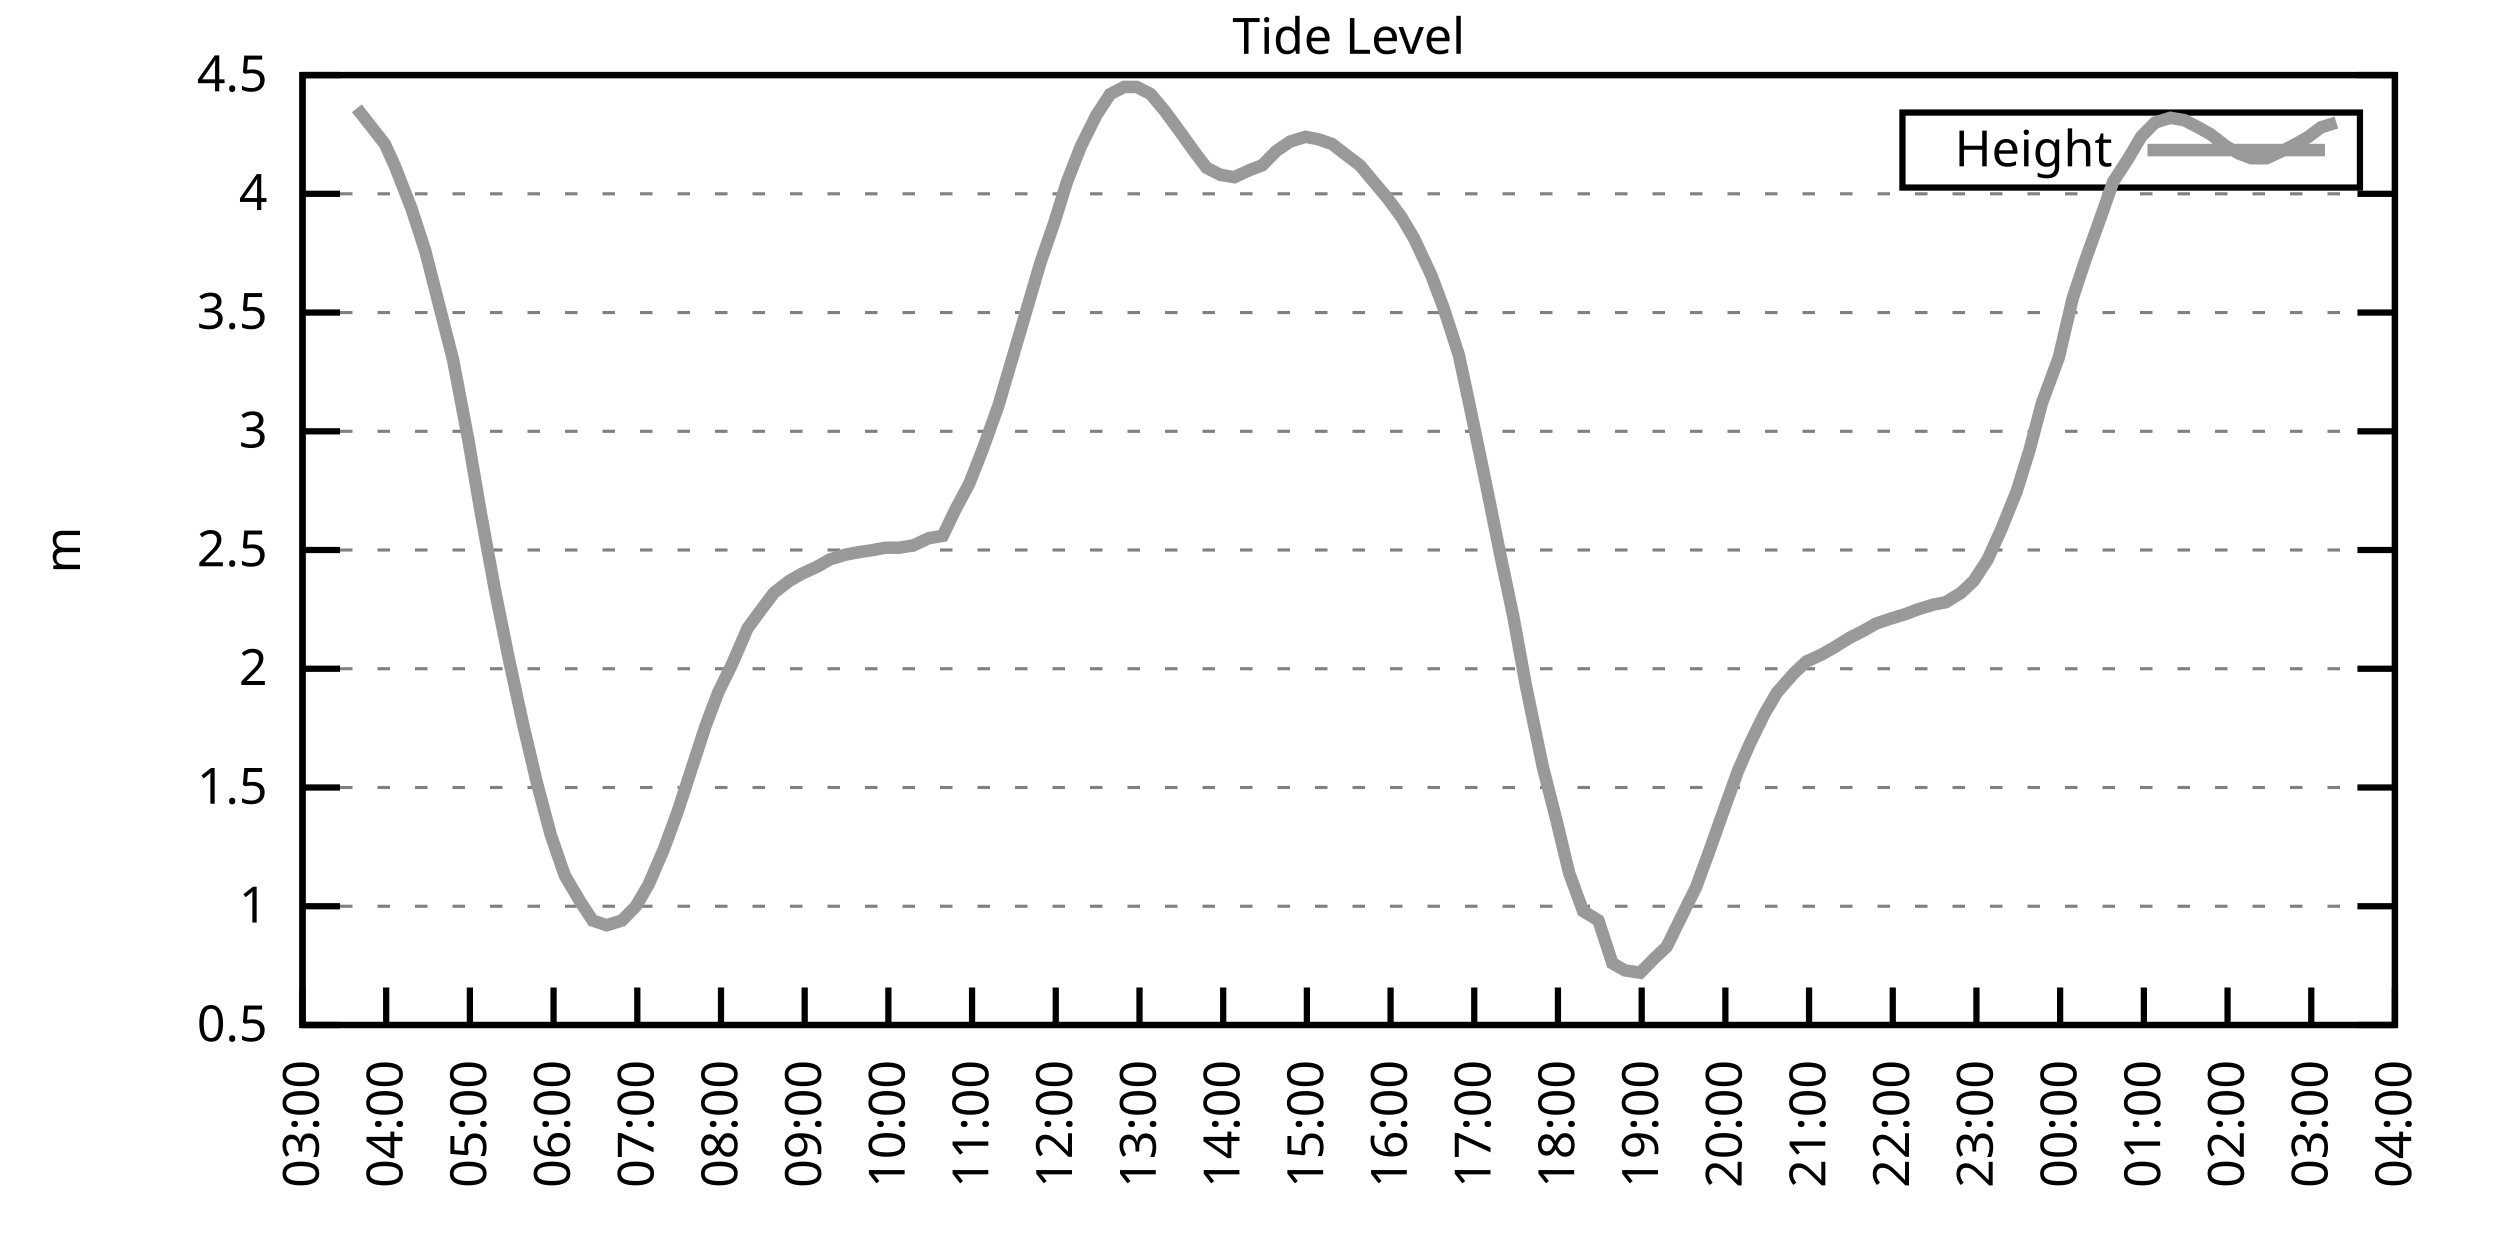
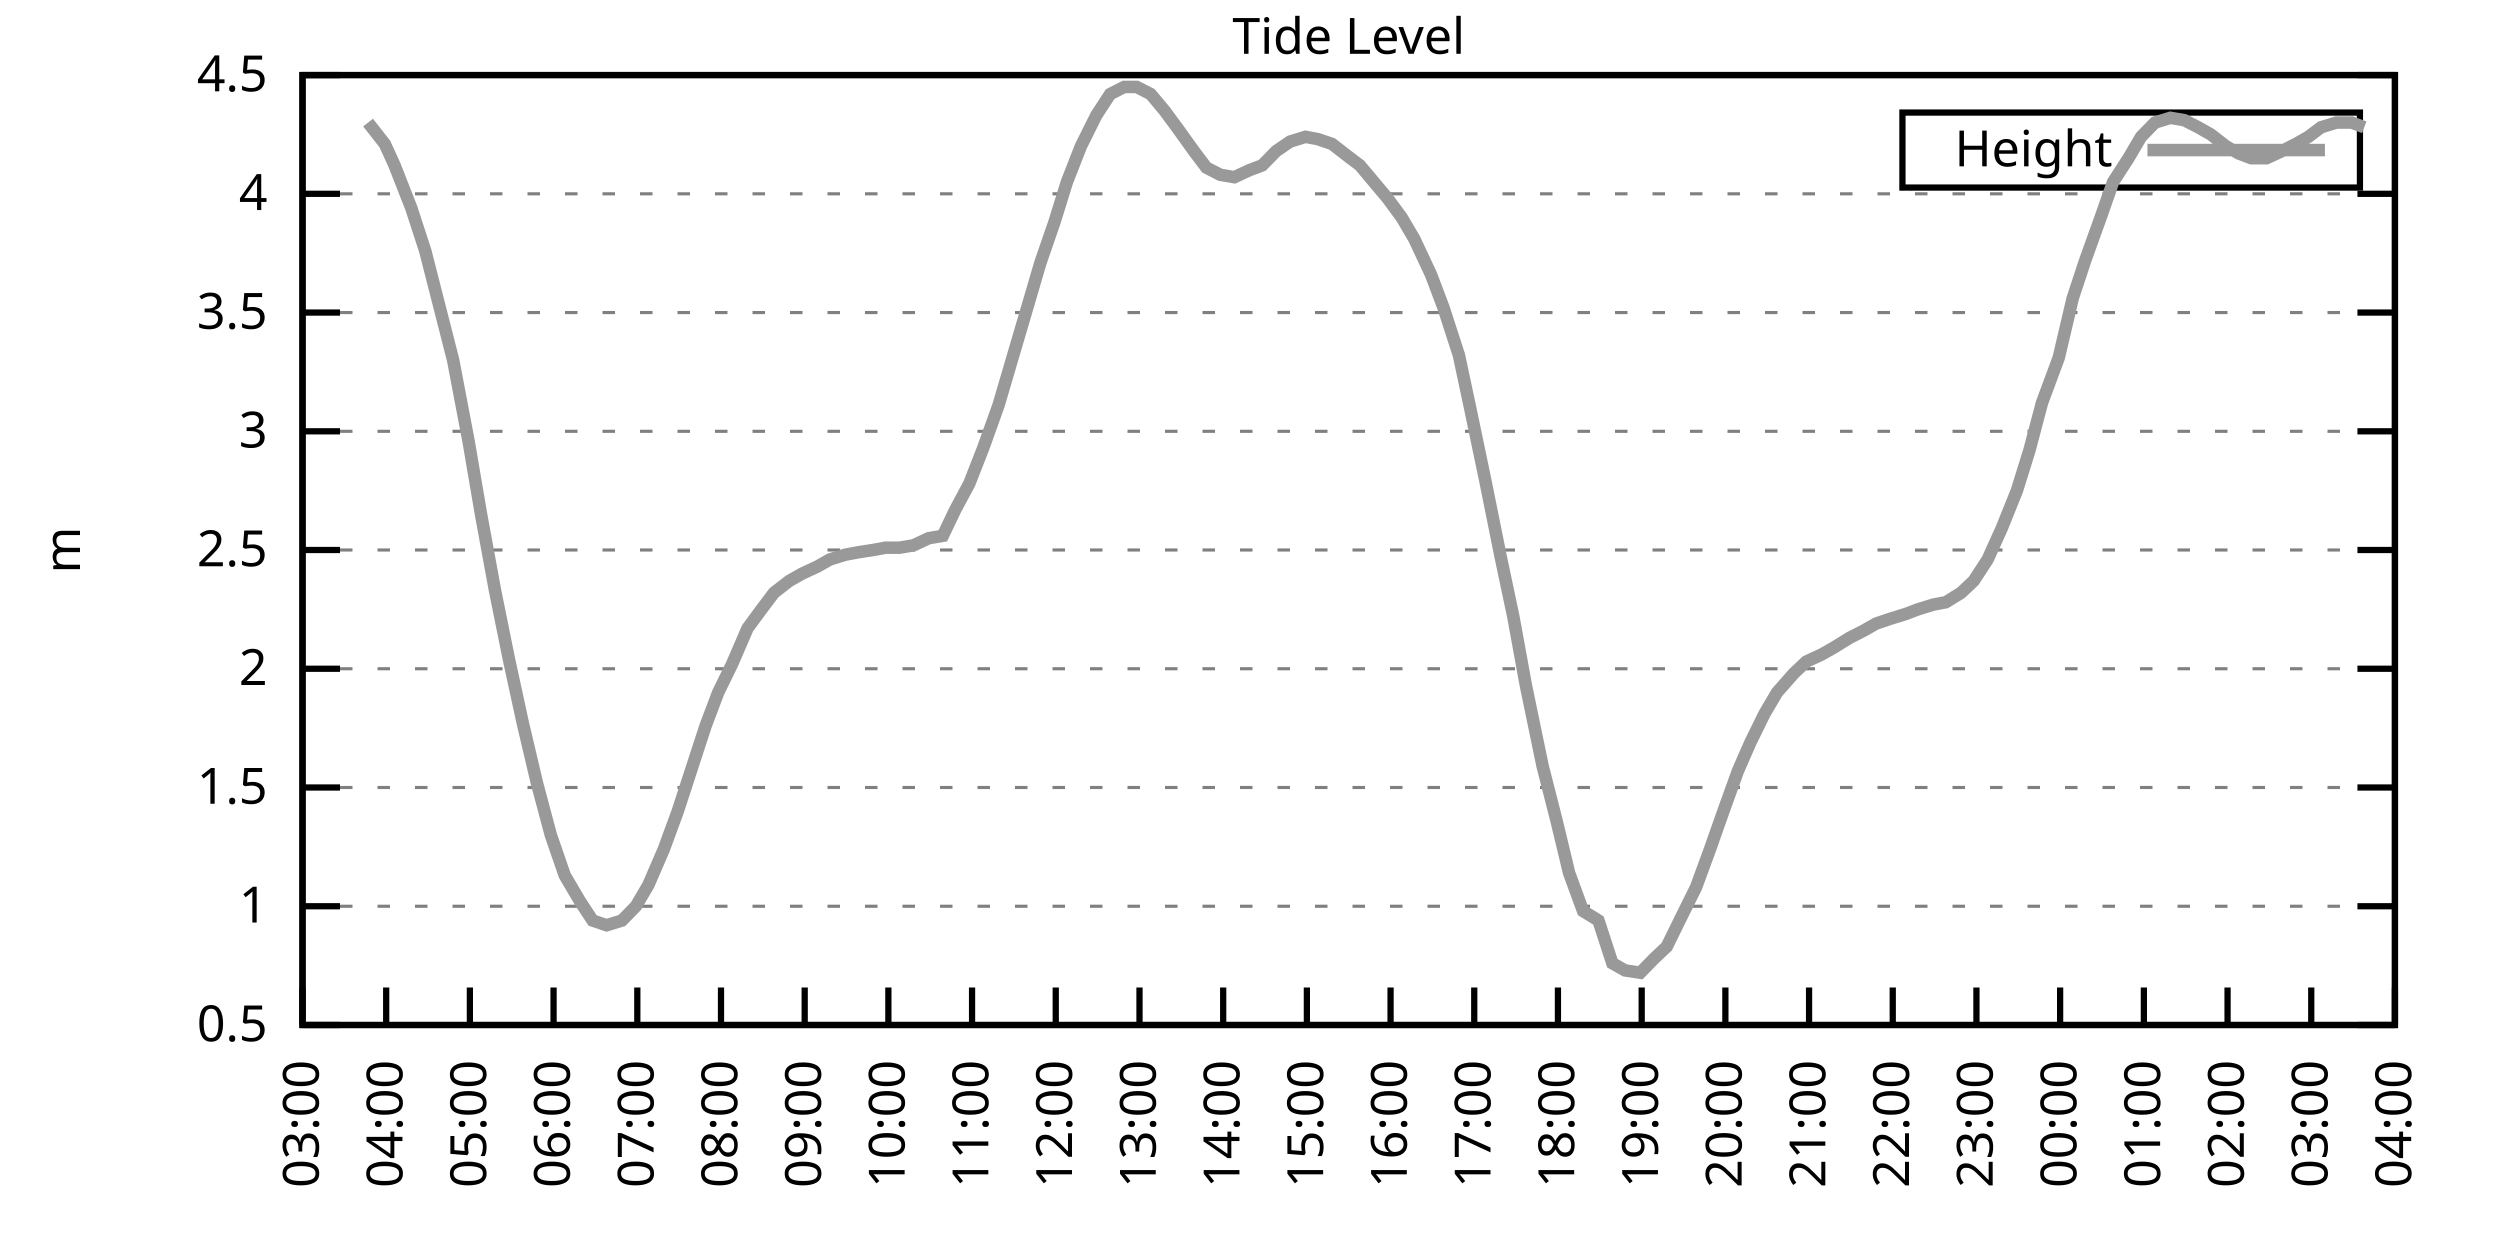
<svg xmlns="http://www.w3.org/2000/svg" xmlns:xlink="http://www.w3.org/1999/xlink" width="400" height="200" viewBox="0 0 400 200">
  <g id="gnuplot_canvas">
    <rect x="0" y="0" width="400" height="200" fill="none" />
    <defs>
      <circle id="gpDot" r="0.5" stroke-width="0.5" stroke="currentColor" />
      <path id="gpPt0" stroke-width="0.333" stroke="currentColor" d="M-1,0 h2 M0,-1 v2" />
      <path id="gpPt1" stroke-width="0.333" stroke="currentColor" d="M-1,-1 L1,1 M1,-1 L-1,1" />
      <path id="gpPt2" stroke-width="0.333" stroke="currentColor" d="M-1,0 L1,0 M0,-1 L0,1 M-1,-1 L1,1 M-1,1 L1,-1" />
      <rect id="gpPt3" stroke-width="0.333" stroke="currentColor" x="-1" y="-1" width="2" height="2" />
      <rect id="gpPt4" stroke-width="0.333" stroke="currentColor" fill="currentColor" x="-1" y="-1" width="2" height="2" />
      <circle id="gpPt5" stroke-width="0.333" stroke="currentColor" cx="0" cy="0" r="1" />
      <use xlink:href="#gpPt5" id="gpPt6" fill="currentColor" stroke="none" />
      <path id="gpPt7" stroke-width="0.333" stroke="currentColor" d="M0,-1.33 L-1.33,0.67 L1.33,0.67 z" />
      <use xlink:href="#gpPt7" id="gpPt8" fill="currentColor" stroke="none" />
      <use xlink:href="#gpPt7" id="gpPt9" stroke="currentColor" transform="rotate(180)" />
      <use xlink:href="#gpPt9" id="gpPt10" fill="currentColor" stroke="none" />
      <use xlink:href="#gpPt3" id="gpPt11" stroke="currentColor" transform="rotate(45)" />
      <use xlink:href="#gpPt11" id="gpPt12" fill="currentColor" stroke="none" />
      <path id="gpPt13" stroke-width="0.333" stroke="currentColor" d="M0,1.330 L1.265,0.411 L0.782,-1.067 L-0.782,-1.076 L-1.265,0.411 z" />
      <use xlink:href="#gpPt13" id="gpPt14" fill="currentColor" stroke="none" />
      <filter id="textbox" filterUnits="objectBoundingBox" x="0" y="0" height="1" width="1">
        <feFlood flood-color="white" flood-opacity="1" result="bgnd" />
        <feComposite in="SourceGraphic" in2="bgnd" operator="atop" />
      </filter>
      <filter id="greybox" filterUnits="objectBoundingBox" x="0" y="0" height="1" width="1">
        <feFlood flood-color="lightgrey" flood-opacity="1" result="grey" />
        <feComposite in="SourceGraphic" in2="grey" operator="atop" />
      </filter>
    </defs>
    <g fill="none" color="white" stroke="currentColor" stroke-width="1.00" stroke-linecap="butt" stroke-linejoin="miter">
</g>
    <g fill="none" color="black" stroke="currentColor" stroke-width="1.00" stroke-linecap="butt" stroke-linejoin="miter">
      <g stroke="none" shape-rendering="crispEdges">
        <polygon fill="rgb(255, 255, 255)" points="48.40,164.00 383.18,164.00 383.18,12.02 48.40,12.02 " />
      </g>
    </g>
    <g fill="none" color="black" stroke="currentColor" stroke-width="1.00" stroke-linecap="butt" stroke-linejoin="miter">
</g>
    <g fill="none" color="black" stroke="black" stroke-width="0.50" stroke-linecap="butt" stroke-linejoin="miter">
</g>
    <g fill="none" color="gray" stroke="currentColor" stroke-width="0.50" stroke-linecap="butt" stroke-linejoin="miter">
      <path stroke="gray" stroke-dasharray="2,4" class="gridline" d="M48.40,164.00 L383.19,164.00  " />
    </g>
    <g fill="none" color="gray" stroke="gray" stroke-width="1.00" stroke-linecap="butt" stroke-linejoin="miter">
</g>
    <g fill="none" color="black" stroke="currentColor" stroke-width="1.00" stroke-linecap="butt" stroke-linejoin="miter">
      <path stroke="black" d="M48.40,164.00 L54.40,164.00 M383.19,164.00 L377.19,164.00  " />
      <g transform="translate(42.80,166.60)" stroke="none" fill="black" font-family="Sans" font-size="8.00" text-anchor="end">
        <text>
          <tspan font-family="Sans"> 0.5</tspan>
        </text>
      </g>
    </g>
    <g fill="none" color="black" stroke="currentColor" stroke-width="1.00" stroke-linecap="butt" stroke-linejoin="miter">
</g>
    <g fill="none" color="black" stroke="black" stroke-width="0.50" stroke-linecap="butt" stroke-linejoin="miter">
</g>
    <g fill="none" color="gray" stroke="currentColor" stroke-width="0.50" stroke-linecap="butt" stroke-linejoin="miter">
      <path stroke="gray" stroke-dasharray="2,4" class="gridline" d="M48.40,145.00 L383.19,145.00  " />
    </g>
    <g fill="none" color="gray" stroke="gray" stroke-width="1.00" stroke-linecap="butt" stroke-linejoin="miter">
</g>
    <g fill="none" color="black" stroke="currentColor" stroke-width="1.00" stroke-linecap="butt" stroke-linejoin="miter">
      <path stroke="black" d="M48.40,145.00 L54.40,145.00 M383.19,145.00 L377.19,145.00  " />
      <g transform="translate(42.80,147.60)" stroke="none" fill="black" font-family="Sans" font-size="8.00" text-anchor="end">
        <text>
          <tspan font-family="Sans"> 1</tspan>
        </text>
      </g>
    </g>
    <g fill="none" color="black" stroke="currentColor" stroke-width="1.00" stroke-linecap="butt" stroke-linejoin="miter">
</g>
    <g fill="none" color="black" stroke="black" stroke-width="0.50" stroke-linecap="butt" stroke-linejoin="miter">
</g>
    <g fill="none" color="gray" stroke="currentColor" stroke-width="0.50" stroke-linecap="butt" stroke-linejoin="miter">
      <path stroke="gray" stroke-dasharray="2,4" class="gridline" d="M48.40,126.00 L383.19,126.00  " />
    </g>
    <g fill="none" color="gray" stroke="gray" stroke-width="1.00" stroke-linecap="butt" stroke-linejoin="miter">
</g>
    <g fill="none" color="black" stroke="currentColor" stroke-width="1.00" stroke-linecap="butt" stroke-linejoin="miter">
      <path stroke="black" d="M48.40,126.00 L54.40,126.00 M383.19,126.00 L377.19,126.00  " />
      <g transform="translate(42.80,128.60)" stroke="none" fill="black" font-family="Sans" font-size="8.00" text-anchor="end">
        <text>
          <tspan font-family="Sans"> 1.5</tspan>
        </text>
      </g>
    </g>
    <g fill="none" color="black" stroke="currentColor" stroke-width="1.00" stroke-linecap="butt" stroke-linejoin="miter">
</g>
    <g fill="none" color="black" stroke="black" stroke-width="0.50" stroke-linecap="butt" stroke-linejoin="miter">
</g>
    <g fill="none" color="gray" stroke="currentColor" stroke-width="0.50" stroke-linecap="butt" stroke-linejoin="miter">
      <path stroke="gray" stroke-dasharray="2,4" class="gridline" d="M48.40,107.00 L383.19,107.00  " />
    </g>
    <g fill="none" color="gray" stroke="gray" stroke-width="1.00" stroke-linecap="butt" stroke-linejoin="miter">
</g>
    <g fill="none" color="black" stroke="currentColor" stroke-width="1.00" stroke-linecap="butt" stroke-linejoin="miter">
      <path stroke="black" d="M48.40,107.00 L54.40,107.00 M383.19,107.00 L377.19,107.00  " />
      <g transform="translate(42.80,109.60)" stroke="none" fill="black" font-family="Sans" font-size="8.00" text-anchor="end">
        <text>
          <tspan font-family="Sans"> 2</tspan>
        </text>
      </g>
    </g>
    <g fill="none" color="black" stroke="currentColor" stroke-width="1.00" stroke-linecap="butt" stroke-linejoin="miter">
</g>
    <g fill="none" color="black" stroke="black" stroke-width="0.50" stroke-linecap="butt" stroke-linejoin="miter">
</g>
    <g fill="none" color="gray" stroke="currentColor" stroke-width="0.50" stroke-linecap="butt" stroke-linejoin="miter">
      <path stroke="gray" stroke-dasharray="2,4" class="gridline" d="M48.40,88.00 L383.19,88.00  " />
    </g>
    <g fill="none" color="gray" stroke="gray" stroke-width="1.00" stroke-linecap="butt" stroke-linejoin="miter">
</g>
    <g fill="none" color="black" stroke="currentColor" stroke-width="1.00" stroke-linecap="butt" stroke-linejoin="miter">
      <path stroke="black" d="M48.40,88.00 L54.40,88.00 M383.19,88.00 L377.19,88.00  " />
      <g transform="translate(42.80,90.60)" stroke="none" fill="black" font-family="Sans" font-size="8.00" text-anchor="end">
        <text>
          <tspan font-family="Sans"> 2.5</tspan>
        </text>
      </g>
    </g>
    <g fill="none" color="black" stroke="currentColor" stroke-width="1.00" stroke-linecap="butt" stroke-linejoin="miter">
</g>
    <g fill="none" color="black" stroke="black" stroke-width="0.50" stroke-linecap="butt" stroke-linejoin="miter">
</g>
    <g fill="none" color="gray" stroke="currentColor" stroke-width="0.50" stroke-linecap="butt" stroke-linejoin="miter">
      <path stroke="gray" stroke-dasharray="2,4" class="gridline" d="M48.40,69.01 L383.19,69.01  " />
    </g>
    <g fill="none" color="gray" stroke="gray" stroke-width="1.00" stroke-linecap="butt" stroke-linejoin="miter">
</g>
    <g fill="none" color="black" stroke="currentColor" stroke-width="1.00" stroke-linecap="butt" stroke-linejoin="miter">
      <path stroke="black" d="M48.40,69.01 L54.40,69.01 M383.19,69.01 L377.19,69.01  " />
      <g transform="translate(42.80,71.61)" stroke="none" fill="black" font-family="Sans" font-size="8.00" text-anchor="end">
        <text>
          <tspan font-family="Sans"> 3</tspan>
        </text>
      </g>
    </g>
    <g fill="none" color="black" stroke="currentColor" stroke-width="1.00" stroke-linecap="butt" stroke-linejoin="miter">
</g>
    <g fill="none" color="black" stroke="black" stroke-width="0.50" stroke-linecap="butt" stroke-linejoin="miter">
</g>
    <g fill="none" color="gray" stroke="currentColor" stroke-width="0.50" stroke-linecap="butt" stroke-linejoin="miter">
      <path stroke="gray" stroke-dasharray="2,4" class="gridline" d="M48.40,50.01 L383.19,50.01  " />
    </g>
    <g fill="none" color="gray" stroke="gray" stroke-width="1.00" stroke-linecap="butt" stroke-linejoin="miter">
</g>
    <g fill="none" color="black" stroke="currentColor" stroke-width="1.00" stroke-linecap="butt" stroke-linejoin="miter">
      <path stroke="black" d="M48.40,50.01 L54.40,50.01 M383.19,50.01 L377.19,50.01  " />
      <g transform="translate(42.80,52.61)" stroke="none" fill="black" font-family="Sans" font-size="8.00" text-anchor="end">
        <text>
          <tspan font-family="Sans"> 3.5</tspan>
        </text>
      </g>
    </g>
    <g fill="none" color="black" stroke="currentColor" stroke-width="1.00" stroke-linecap="butt" stroke-linejoin="miter">
</g>
    <g fill="none" color="black" stroke="black" stroke-width="0.50" stroke-linecap="butt" stroke-linejoin="miter">
</g>
    <g fill="none" color="gray" stroke="currentColor" stroke-width="0.50" stroke-linecap="butt" stroke-linejoin="miter">
      <path stroke="gray" stroke-dasharray="2,4" class="gridline" d="M48.40,31.01 L383.19,31.01  " />
    </g>
    <g fill="none" color="gray" stroke="gray" stroke-width="1.00" stroke-linecap="butt" stroke-linejoin="miter">
</g>
    <g fill="none" color="black" stroke="currentColor" stroke-width="1.00" stroke-linecap="butt" stroke-linejoin="miter">
      <path stroke="black" d="M48.40,31.01 L54.40,31.01 M383.19,31.01 L377.19,31.01  " />
      <g transform="translate(42.80,33.61)" stroke="none" fill="black" font-family="Sans" font-size="8.00" text-anchor="end">
        <text>
          <tspan font-family="Sans"> 4</tspan>
        </text>
      </g>
    </g>
    <g fill="none" color="black" stroke="currentColor" stroke-width="1.00" stroke-linecap="butt" stroke-linejoin="miter">
</g>
    <g fill="none" color="black" stroke="black" stroke-width="0.50" stroke-linecap="butt" stroke-linejoin="miter">
</g>
    <g fill="none" color="gray" stroke="currentColor" stroke-width="0.50" stroke-linecap="butt" stroke-linejoin="miter">
      <path stroke="gray" stroke-dasharray="2,4" class="gridline" d="M48.40,12.01 L383.19,12.01  " />
    </g>
    <g fill="none" color="gray" stroke="gray" stroke-width="1.00" stroke-linecap="butt" stroke-linejoin="miter">
</g>
    <g fill="none" color="black" stroke="currentColor" stroke-width="1.00" stroke-linecap="butt" stroke-linejoin="miter">
      <path stroke="black" d="M48.40,12.01 L54.40,12.01 M383.19,12.01 L377.19,12.01  " />
      <g transform="translate(42.80,14.61)" stroke="none" fill="black" font-family="Sans" font-size="8.00" text-anchor="end">
        <text>
          <tspan font-family="Sans"> 4.5</tspan>
        </text>
      </g>
    </g>
    <g fill="none" color="black" stroke="currentColor" stroke-width="1.00" stroke-linecap="butt" stroke-linejoin="miter">
      <path stroke="black" d="M48.40,164.00 L48.40,158.00  " />
      <g transform="translate(51.00,169.60) rotate(270.00)" stroke="none" fill="black" font-family="Sans" font-size="8.00" text-anchor="end">
        <text>
          <tspan font-family="Sans">03:00</tspan>
        </text>
      </g>
    </g>
    <g fill="none" color="black" stroke="currentColor" stroke-width="1.00" stroke-linecap="butt" stroke-linejoin="miter">
      <path stroke="black" d="M61.79,164.00 L61.79,158.00  " />
      <g transform="translate(64.39,169.60) rotate(270.00)" stroke="none" fill="black" font-family="Sans" font-size="8.00" text-anchor="end">
        <text>
          <tspan font-family="Sans">04:00</tspan>
        </text>
      </g>
    </g>
    <g fill="none" color="black" stroke="currentColor" stroke-width="1.00" stroke-linecap="butt" stroke-linejoin="miter">
      <path stroke="black" d="M75.18,164.00 L75.18,158.00  " />
      <g transform="translate(77.78,169.60) rotate(270.00)" stroke="none" fill="black" font-family="Sans" font-size="8.00" text-anchor="end">
        <text>
          <tspan font-family="Sans">05:00</tspan>
        </text>
      </g>
    </g>
    <g fill="none" color="black" stroke="currentColor" stroke-width="1.00" stroke-linecap="butt" stroke-linejoin="miter">
      <path stroke="black" d="M88.57,164.00 L88.57,158.00  " />
      <g transform="translate(91.17,169.60) rotate(270.00)" stroke="none" fill="black" font-family="Sans" font-size="8.00" text-anchor="end">
        <text>
          <tspan font-family="Sans">06:00</tspan>
        </text>
      </g>
    </g>
    <g fill="none" color="black" stroke="currentColor" stroke-width="1.00" stroke-linecap="butt" stroke-linejoin="miter">
      <path stroke="black" d="M101.97,164.00 L101.97,158.00  " />
      <g transform="translate(104.57,169.60) rotate(270.00)" stroke="none" fill="black" font-family="Sans" font-size="8.00" text-anchor="end">
        <text>
          <tspan font-family="Sans">07:00</tspan>
        </text>
      </g>
    </g>
    <g fill="none" color="black" stroke="currentColor" stroke-width="1.00" stroke-linecap="butt" stroke-linejoin="miter">
      <path stroke="black" d="M115.36,164.00 L115.36,158.00  " />
      <g transform="translate(117.96,169.60) rotate(270.00)" stroke="none" fill="black" font-family="Sans" font-size="8.00" text-anchor="end">
        <text>
          <tspan font-family="Sans">08:00</tspan>
        </text>
      </g>
    </g>
    <g fill="none" color="black" stroke="currentColor" stroke-width="1.00" stroke-linecap="butt" stroke-linejoin="miter">
      <path stroke="black" d="M128.75,164.00 L128.75,158.00  " />
      <g transform="translate(131.35,169.60) rotate(270.00)" stroke="none" fill="black" font-family="Sans" font-size="8.00" text-anchor="end">
        <text>
          <tspan font-family="Sans">09:00</tspan>
        </text>
      </g>
    </g>
    <g fill="none" color="black" stroke="currentColor" stroke-width="1.00" stroke-linecap="butt" stroke-linejoin="miter">
      <path stroke="black" d="M142.14,164.00 L142.14,158.00  " />
      <g transform="translate(144.74,169.60) rotate(270.00)" stroke="none" fill="black" font-family="Sans" font-size="8.00" text-anchor="end">
        <text>
          <tspan font-family="Sans">10:00</tspan>
        </text>
      </g>
    </g>
    <g fill="none" color="black" stroke="currentColor" stroke-width="1.00" stroke-linecap="butt" stroke-linejoin="miter">
      <path stroke="black" d="M155.53,164.00 L155.53,158.00  " />
      <g transform="translate(158.13,169.60) rotate(270.00)" stroke="none" fill="black" font-family="Sans" font-size="8.00" text-anchor="end">
        <text>
          <tspan font-family="Sans">11:00</tspan>
        </text>
      </g>
    </g>
    <g fill="none" color="black" stroke="currentColor" stroke-width="1.00" stroke-linecap="butt" stroke-linejoin="miter">
      <path stroke="black" d="M168.92,164.00 L168.92,158.00  " />
      <g transform="translate(171.52,169.60) rotate(270.00)" stroke="none" fill="black" font-family="Sans" font-size="8.00" text-anchor="end">
        <text>
          <tspan font-family="Sans">12:00</tspan>
        </text>
      </g>
    </g>
    <g fill="none" color="black" stroke="currentColor" stroke-width="1.00" stroke-linecap="butt" stroke-linejoin="miter">
      <path stroke="black" d="M182.32,164.00 L182.32,158.00  " />
      <g transform="translate(184.92,169.60) rotate(270.00)" stroke="none" fill="black" font-family="Sans" font-size="8.00" text-anchor="end">
        <text>
          <tspan font-family="Sans">13:00</tspan>
        </text>
      </g>
    </g>
    <g fill="none" color="black" stroke="currentColor" stroke-width="1.00" stroke-linecap="butt" stroke-linejoin="miter">
      <path stroke="black" d="M195.71,164.00 L195.71,158.00  " />
      <g transform="translate(198.31,169.60) rotate(270.00)" stroke="none" fill="black" font-family="Sans" font-size="8.00" text-anchor="end">
        <text>
          <tspan font-family="Sans">14:00</tspan>
        </text>
      </g>
    </g>
    <g fill="none" color="black" stroke="currentColor" stroke-width="1.00" stroke-linecap="butt" stroke-linejoin="miter">
      <path stroke="black" d="M209.10,164.00 L209.10,158.00  " />
      <g transform="translate(211.70,169.60) rotate(270.00)" stroke="none" fill="black" font-family="Sans" font-size="8.00" text-anchor="end">
        <text>
          <tspan font-family="Sans">15:00</tspan>
        </text>
      </g>
    </g>
    <g fill="none" color="black" stroke="currentColor" stroke-width="1.00" stroke-linecap="butt" stroke-linejoin="miter">
      <path stroke="black" d="M222.49,164.00 L222.49,158.00  " />
      <g transform="translate(225.09,169.60) rotate(270.00)" stroke="none" fill="black" font-family="Sans" font-size="8.00" text-anchor="end">
        <text>
          <tspan font-family="Sans">16:00</tspan>
        </text>
      </g>
    </g>
    <g fill="none" color="black" stroke="currentColor" stroke-width="1.00" stroke-linecap="butt" stroke-linejoin="miter">
      <path stroke="black" d="M235.88,164.00 L235.88,158.00  " />
      <g transform="translate(238.48,169.60) rotate(270.00)" stroke="none" fill="black" font-family="Sans" font-size="8.00" text-anchor="end">
        <text>
          <tspan font-family="Sans">17:00</tspan>
        </text>
      </g>
    </g>
    <g fill="none" color="black" stroke="currentColor" stroke-width="1.00" stroke-linecap="butt" stroke-linejoin="miter">
      <path stroke="black" d="M249.27,164.00 L249.27,158.00  " />
      <g transform="translate(251.87,169.60) rotate(270.00)" stroke="none" fill="black" font-family="Sans" font-size="8.00" text-anchor="end">
        <text>
          <tspan font-family="Sans">18:00</tspan>
        </text>
      </g>
    </g>
    <g fill="none" color="black" stroke="currentColor" stroke-width="1.00" stroke-linecap="butt" stroke-linejoin="miter">
      <path stroke="black" d="M262.67,164.00 L262.67,158.00  " />
      <g transform="translate(265.27,169.60) rotate(270.00)" stroke="none" fill="black" font-family="Sans" font-size="8.00" text-anchor="end">
        <text>
          <tspan font-family="Sans">19:00</tspan>
        </text>
      </g>
    </g>
    <g fill="none" color="black" stroke="currentColor" stroke-width="1.00" stroke-linecap="butt" stroke-linejoin="miter">
      <path stroke="black" d="M276.06,164.00 L276.06,158.00  " />
      <g transform="translate(278.66,169.60) rotate(270.00)" stroke="none" fill="black" font-family="Sans" font-size="8.00" text-anchor="end">
        <text>
          <tspan font-family="Sans">20:00</tspan>
        </text>
      </g>
    </g>
    <g fill="none" color="black" stroke="currentColor" stroke-width="1.00" stroke-linecap="butt" stroke-linejoin="miter">
      <path stroke="black" d="M289.45,164.00 L289.45,158.00  " />
      <g transform="translate(292.05,169.60) rotate(270.00)" stroke="none" fill="black" font-family="Sans" font-size="8.00" text-anchor="end">
        <text>
          <tspan font-family="Sans">21:00</tspan>
        </text>
      </g>
    </g>
    <g fill="none" color="black" stroke="currentColor" stroke-width="1.00" stroke-linecap="butt" stroke-linejoin="miter">
      <path stroke="black" d="M302.84,164.00 L302.84,158.00  " />
      <g transform="translate(305.44,169.60) rotate(270.00)" stroke="none" fill="black" font-family="Sans" font-size="8.00" text-anchor="end">
        <text>
          <tspan font-family="Sans">22:00</tspan>
        </text>
      </g>
    </g>
    <g fill="none" color="black" stroke="currentColor" stroke-width="1.00" stroke-linecap="butt" stroke-linejoin="miter">
      <path stroke="black" d="M316.23,164.00 L316.23,158.00  " />
      <g transform="translate(318.83,169.60) rotate(270.00)" stroke="none" fill="black" font-family="Sans" font-size="8.00" text-anchor="end">
        <text>
          <tspan font-family="Sans">23:00</tspan>
        </text>
      </g>
    </g>
    <g fill="none" color="black" stroke="currentColor" stroke-width="1.00" stroke-linecap="butt" stroke-linejoin="miter">
      <path stroke="black" d="M329.62,164.00 L329.62,158.00  " />
      <g transform="translate(332.22,169.60) rotate(270.00)" stroke="none" fill="black" font-family="Sans" font-size="8.00" text-anchor="end">
        <text>
          <tspan font-family="Sans">00:00</tspan>
        </text>
      </g>
    </g>
    <g fill="none" color="black" stroke="currentColor" stroke-width="1.00" stroke-linecap="butt" stroke-linejoin="miter">
      <path stroke="black" d="M343.02,164.00 L343.02,158.00  " />
      <g transform="translate(345.62,169.60) rotate(270.00)" stroke="none" fill="black" font-family="Sans" font-size="8.00" text-anchor="end">
        <text>
          <tspan font-family="Sans">01:00</tspan>
        </text>
      </g>
    </g>
    <g fill="none" color="black" stroke="currentColor" stroke-width="1.00" stroke-linecap="butt" stroke-linejoin="miter">
      <path stroke="black" d="M356.41,164.00 L356.41,158.00  " />
      <g transform="translate(359.01,169.60) rotate(270.00)" stroke="none" fill="black" font-family="Sans" font-size="8.00" text-anchor="end">
        <text>
          <tspan font-family="Sans">02:00</tspan>
        </text>
      </g>
    </g>
    <g fill="none" color="black" stroke="currentColor" stroke-width="1.00" stroke-linecap="butt" stroke-linejoin="miter">
      <path stroke="black" d="M369.80,164.00 L369.80,158.00  " />
      <g transform="translate(372.40,169.60) rotate(270.00)" stroke="none" fill="black" font-family="Sans" font-size="8.00" text-anchor="end">
        <text>
          <tspan font-family="Sans">03:00</tspan>
        </text>
      </g>
    </g>
    <g fill="none" color="black" stroke="currentColor" stroke-width="1.00" stroke-linecap="butt" stroke-linejoin="miter">
      <path stroke="black" d="M383.19,164.00 L383.19,158.00  " />
      <g transform="translate(385.79,169.60) rotate(270.00)" stroke="none" fill="black" font-family="Sans" font-size="8.00" text-anchor="end">
        <text>
          <tspan font-family="Sans">04:00</tspan>
        </text>
      </g>
    </g>
    <g fill="none" color="black" stroke="currentColor" stroke-width="1.00" stroke-linecap="butt" stroke-linejoin="miter">
</g>
    <g fill="none" color="black" stroke="currentColor" stroke-width="1.00" stroke-linecap="butt" stroke-linejoin="miter">
      <path stroke="black" d="M48.40,12.01 L48.40,164.00 L383.19,164.00 L383.19,12.01 L48.40,12.01 Z  " />
    </g>
    <g fill="none" color="black" stroke="currentColor" stroke-width="1.00" stroke-linecap="butt" stroke-linejoin="miter">
</g>
    <g fill="none" color="black" stroke="currentColor" stroke-width="1.00" stroke-linecap="butt" stroke-linejoin="miter">
      <path stroke="black" d="M304.39,30.01 L304.39,18.01 L377.59,18.01 L377.59,30.01 L304.39,30.01 Z  " />
    </g>
    <g id="Tide_level_plot_1">
      <g fill="none" color="white" stroke="black" stroke-width="2.00" stroke-linecap="butt" stroke-linejoin="miter">
</g>
      <g fill="none" color="black" stroke="currentColor" stroke-width="2.00" stroke-linecap="butt" stroke-linejoin="miter">
        <g transform="translate(337.99,26.61)" stroke="none" fill="black" font-family="Sans" font-size="8.00" text-anchor="end">
          <text>
            <tspan font-family="Sans">Height</tspan>
          </text>
        </g>
      </g>
      <g fill="none" color="black" stroke="currentColor" stroke-width="2.00" stroke-linecap="butt" stroke-linejoin="miter">
-         <path stroke="rgb(153, 153, 153)" d="M343.59,24.01 L371.99,24.01 M57.10,17.33 L58.89,19.61 L61.57,23.03 L63.13,26.45 L65.81,33.29 L68.04,40.13   L70.27,48.87 L72.50,57.61 L74.96,70.53 L76.97,82.31 L79.20,94.46 L81.43,105.48 L83.66,115.74 L85.90,125.24   L88.13,133.60 L90.36,140.06 L92.82,144.24 L94.82,147.28 L97.06,148.04 L99.51,147.28 L101.74,145.00 L103.75,141.58   L106.21,135.88 L108.44,129.80 L110.67,122.96 L112.90,116.12 L114.91,110.80 L117.14,106.24 L119.60,100.54 L121.83,97.50   L123.84,94.84 L126.29,92.94 L128.30,91.80 L130.76,90.66 L132.77,89.52 L135.22,88.76 L137.23,88.38 L139.69,88.00   L141.69,87.63 L143.93,87.63 L146.16,87.25 L148.61,86.11 L150.85,85.73 L152.85,81.55 L155.09,77.37 L157.32,71.67   L159.77,64.83 L161.78,57.99 L164.24,49.63 L166.47,42.03 L168.70,35.57 L170.71,29.11 L172.94,23.41 L175.40,18.47   L177.63,15.05 L179.86,13.91 L181.87,13.91 L184.10,15.05 L186.33,17.71 L188.57,20.75 L191.02,24.17 L193.03,26.83   L195.26,27.97 L197.49,28.35 L199.95,27.21 L201.96,26.45 L204.19,24.17 L206.42,22.65 L208.88,21.89 L210.88,22.27   L213.12,23.03 L215.57,24.93 L217.58,26.45 L219.81,29.11 L222.04,31.77 L224.28,34.81 L226.29,38.23 L228.96,43.93   L230.97,49.25 L233.43,56.85 L235.21,65.21 L237.67,76.99 L240.12,89.14 L242.13,98.64 L244.14,109.66 L246.82,122.58   L249.05,131.32 L251.06,139.68 L253.29,145.76 L255.75,147.28 L257.98,154.12 L259.99,155.26 L262.44,155.64 L264.67,153.36   L266.68,151.46 L268.92,146.90 L271.37,141.96 L273.60,135.88 L275.61,130.18 L278.07,123.34 L280.07,118.78 L282.31,114.22   L284.32,110.80 L286.99,107.76 L289.00,105.86 L291.46,104.72 L293.47,103.58 L295.92,102.06 L298.15,100.92 L300.16,99.78   L302.39,99.02 L304.85,98.26 L306.86,97.50 L309.31,96.74 L311.32,96.36 L313.78,94.84 L315.79,92.94 L318.02,89.52   L320.25,84.59 L322.70,78.51 L324.71,72.05 L326.72,64.45 L329.40,57.23 L331.63,47.73 L333.64,41.65 L336.10,34.81   L338.10,29.11 L340.56,25.31 L342.57,21.89 L344.80,19.61 L347.26,18.85 L349.49,19.23 L351.72,20.37 L353.73,21.51   L356.18,23.41 L358.19,24.55 L360.20,25.31 L362.66,25.31 L365.11,24.17 L367.34,23.03 L369.35,21.89 L371.36,20.37   L373.82,19.61  " />
+         <path stroke="rgb(153, 153, 153)" d="M343.59,24.01 L371.99,24.01 M58.89,19.61 L61.57,23.03 L63.13,26.45 L65.81,33.29 L68.04,40.13 L70.27,48.87   L72.50,57.61 L74.96,70.53 L76.97,82.31 L79.20,94.46 L81.43,105.48 L83.66,115.74 L85.90,125.24 L88.13,133.60   L90.36,140.06 L92.82,144.24 L94.82,147.28 L97.06,148.04 L99.51,147.28 L101.74,145.00 L103.75,141.58 L106.21,135.88   L108.44,129.80 L110.67,122.96 L112.90,116.12 L114.91,110.80 L117.14,106.24 L119.60,100.54 L121.83,97.50 L123.84,94.84   L126.29,92.94 L128.30,91.80 L130.76,90.66 L132.77,89.52 L135.22,88.76 L137.23,88.38 L139.69,88.00 L141.69,87.63   L143.93,87.63 L146.16,87.25 L148.61,86.11 L150.85,85.73 L152.85,81.55 L155.09,77.37 L157.32,71.67 L159.77,64.83   L161.78,57.99 L164.24,49.63 L166.47,42.03 L168.70,35.57 L170.71,29.11 L172.94,23.41 L175.40,18.47 L177.63,15.05   L179.86,13.91 L181.87,13.91 L184.10,15.05 L186.33,17.71 L188.57,20.75 L191.02,24.17 L193.03,26.83 L195.26,27.97   L197.49,28.35 L199.95,27.21 L201.96,26.45 L204.19,24.17 L206.42,22.65 L208.88,21.89 L210.88,22.27 L213.12,23.03   L215.57,24.93 L217.58,26.45 L219.81,29.11 L222.04,31.77 L224.28,34.81 L226.29,38.23 L228.96,43.93 L230.97,49.25   L233.43,56.85 L235.21,65.21 L237.67,76.99 L240.12,89.14 L242.13,98.64 L244.14,109.66 L246.82,122.58 L249.05,131.32   L251.06,139.68 L253.29,145.76 L255.75,147.28 L257.98,154.12 L259.99,155.26 L262.44,155.64 L264.67,153.36 L266.68,151.46   L268.92,146.90 L271.37,141.96 L273.60,135.88 L275.61,130.18 L278.07,123.34 L280.07,118.78 L282.31,114.22 L284.32,110.80   L286.99,107.76 L289.00,105.86 L291.46,104.72 L293.47,103.58 L295.92,102.06 L298.15,100.92 L300.16,99.78 L302.39,99.02   L304.85,98.26 L306.86,97.50 L309.31,96.74 L311.32,96.36 L313.78,94.84 L315.79,92.94 L318.02,89.52 L320.25,84.59   L322.70,78.51 L324.71,72.05 L326.72,64.45 L329.40,57.23 L331.63,47.73 L333.64,41.65 L336.10,34.81 L338.10,29.11   L340.56,25.31 L342.57,21.89 L344.80,19.61 L347.26,18.85 L349.49,19.23 L351.72,20.37 L353.73,21.51 L356.18,23.41   L358.19,24.55 L360.20,25.31 L362.66,25.31 L365.11,24.17 L367.34,23.03 L369.35,21.89 L371.36,20.37 L373.82,19.61   L376.27,19.61 L378.28,20.37  " />
      </g>
    </g>
    <g fill="none" color="black" stroke="currentColor" stroke-width="2.00" stroke-linecap="butt" stroke-linejoin="miter">
</g>
    <g fill="none" color="black" stroke="black" stroke-width="1.00" stroke-linecap="butt" stroke-linejoin="miter">
</g>
    <g fill="none" color="black" stroke="currentColor" stroke-width="1.00" stroke-linecap="butt" stroke-linejoin="miter">
      <path stroke="black" d="M48.40,12.01 L48.40,164.00 L383.19,164.00 L383.19,12.01 L48.40,12.01 Z  " />
      <g transform="translate(12.80,88.01) rotate(270.00)" stroke="none" fill="black" font-family="Sans" font-size="8.00" text-anchor="middle">
        <text>
          <tspan font-family="Sans">m</tspan>
        </text>
      </g>
    </g>
    <g fill="none" color="black" stroke="currentColor" stroke-width="1.00" stroke-linecap="butt" stroke-linejoin="miter">
</g>
    <g fill="none" color="black" stroke="currentColor" stroke-width="1.00" stroke-linecap="butt" stroke-linejoin="miter">
      <g transform="translate(215.79,8.61)" stroke="none" fill="black" font-family="Sans" font-size="8.00" text-anchor="middle">
        <text>
          <tspan font-family="Sans">Tide Level</tspan>
        </text>
      </g>
    </g>
    <g fill="none" color="black" stroke="currentColor" stroke-width="1.00" stroke-linecap="butt" stroke-linejoin="miter">
</g>
  </g>
</svg>
